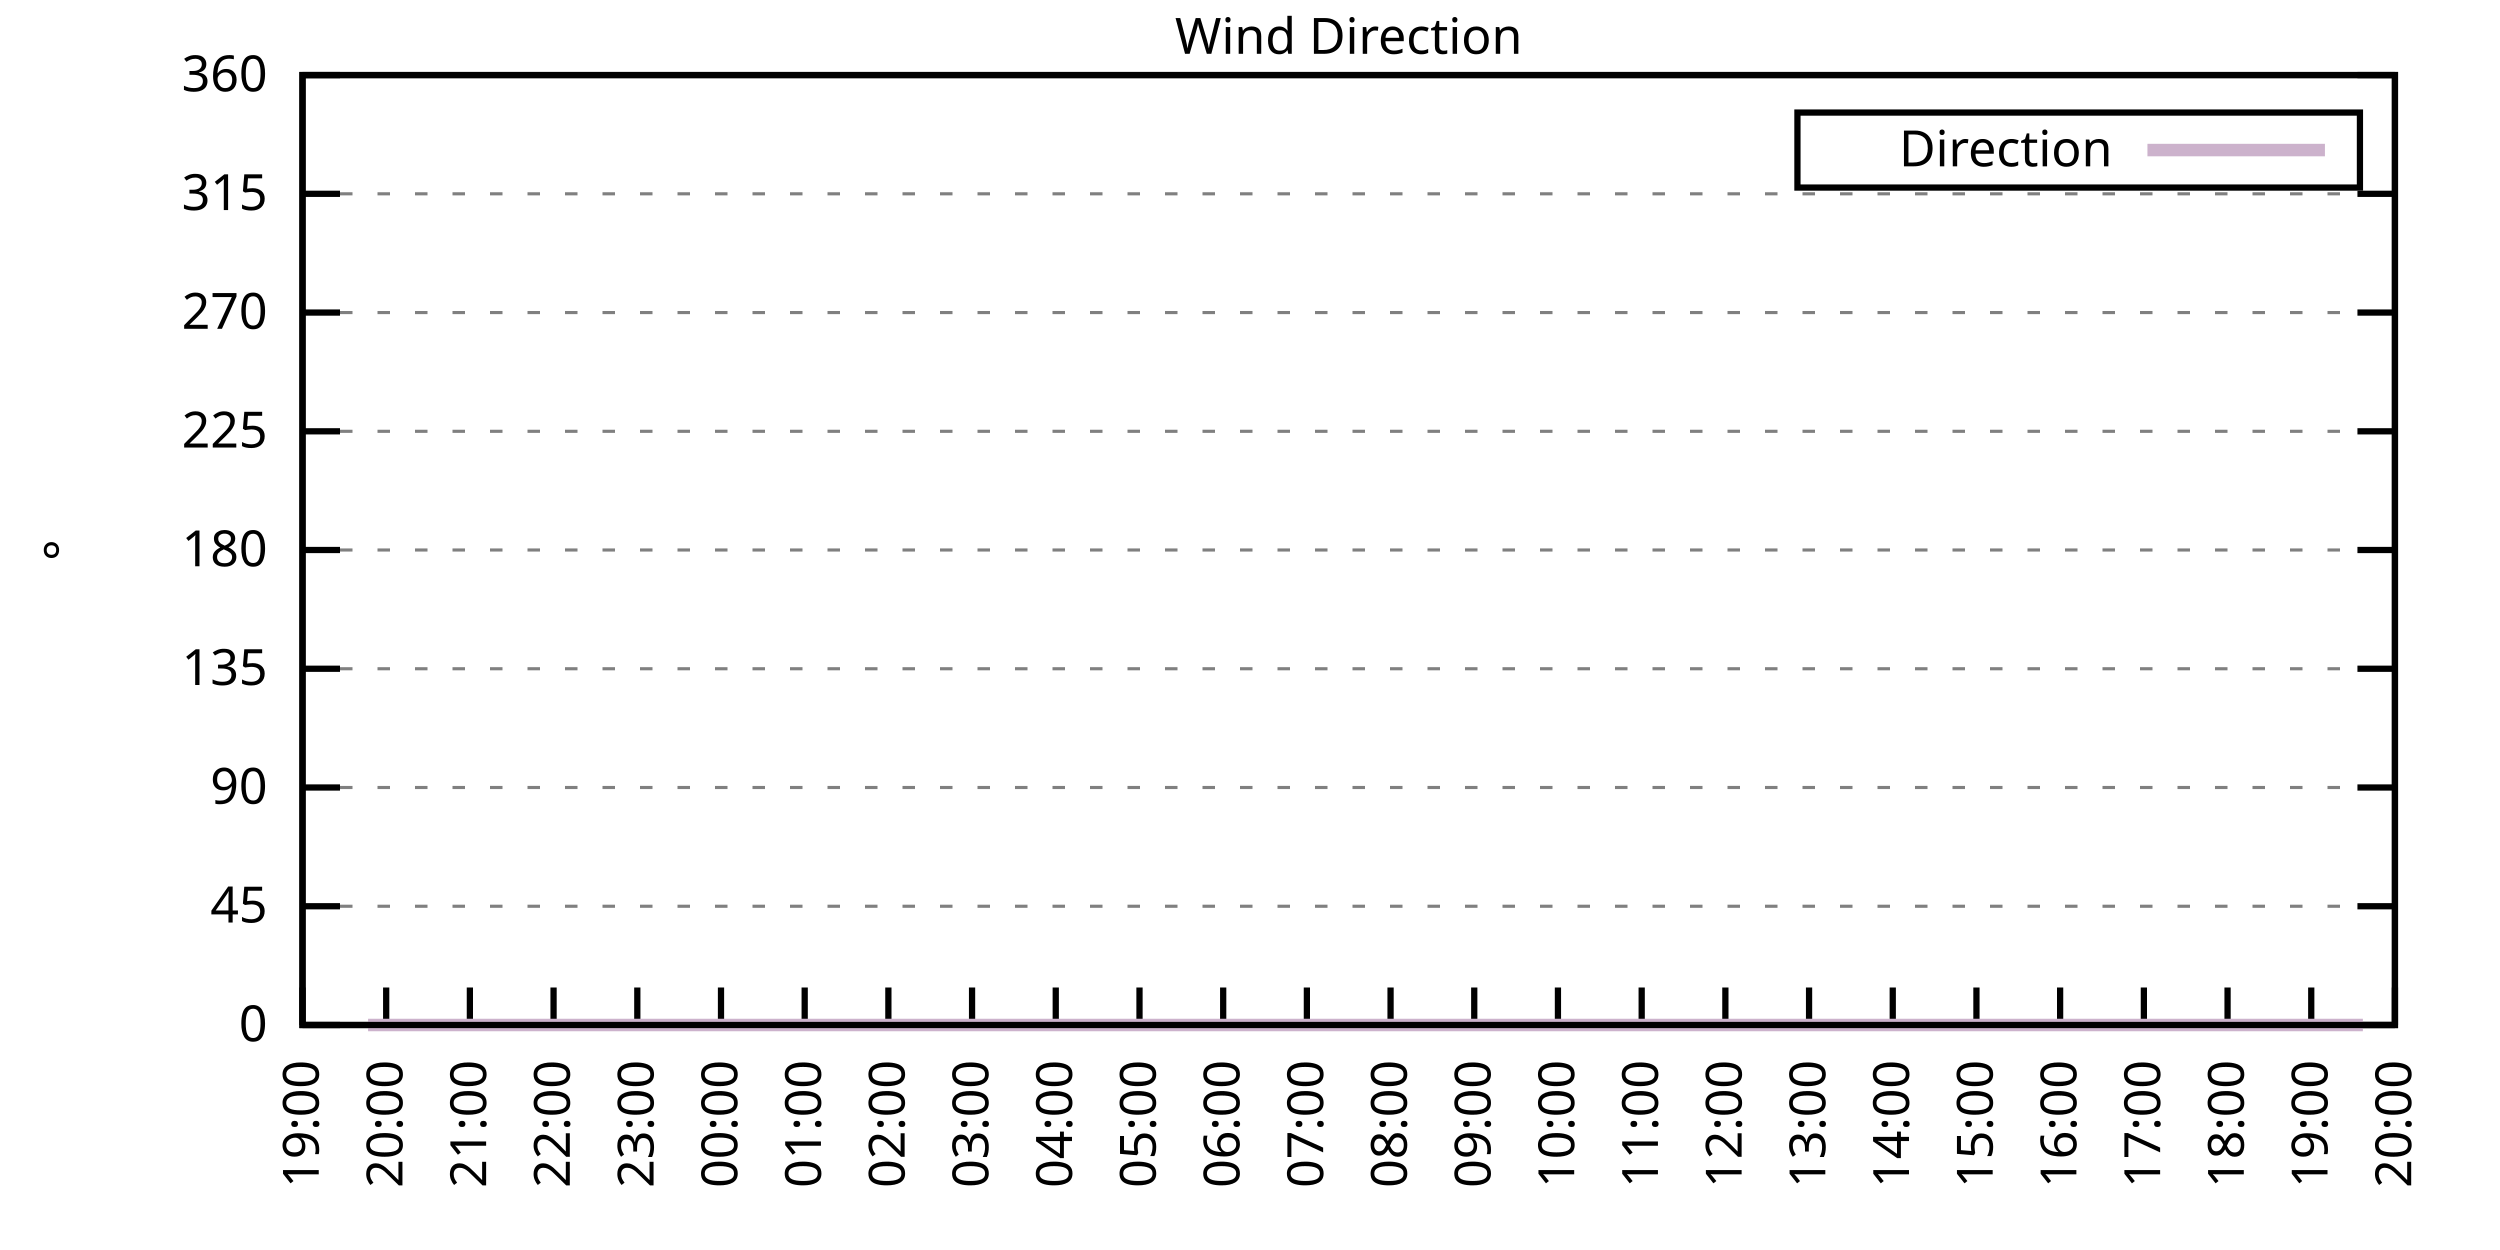
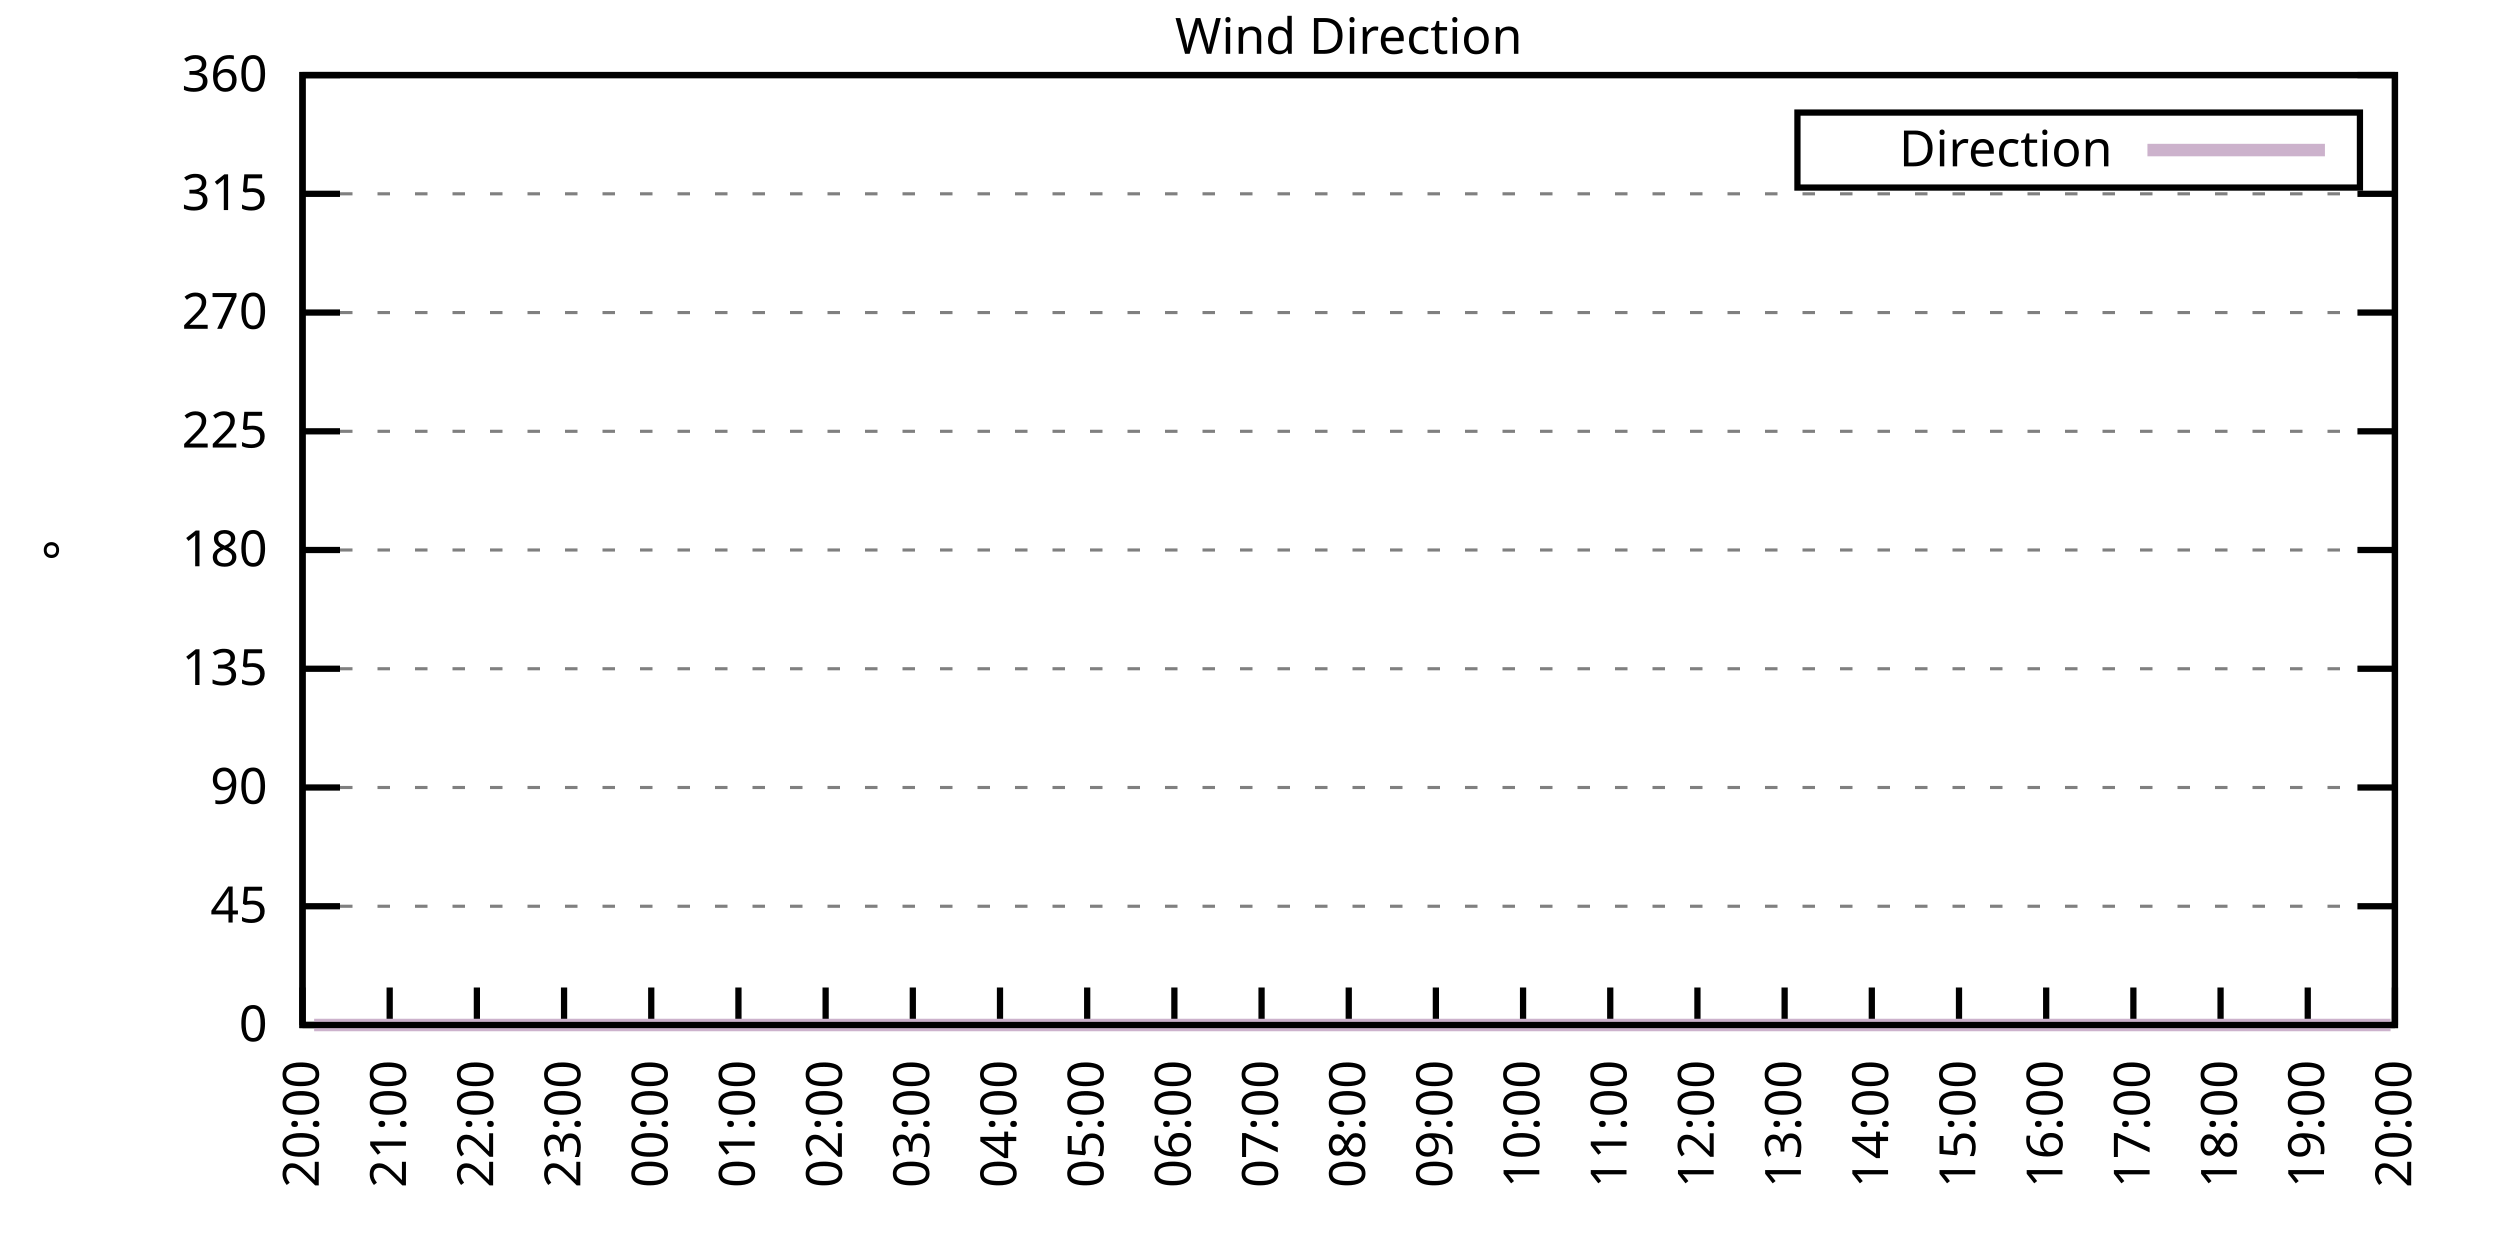
<svg xmlns="http://www.w3.org/2000/svg" xmlns:xlink="http://www.w3.org/1999/xlink" width="400" height="200" viewBox="0 0 400 200">
  <g id="gnuplot_canvas">
    <rect x="0" y="0" width="400" height="200" fill="none" />
    <defs>
      <circle id="gpDot" r="0.5" stroke-width="0.5" stroke="currentColor" />
      <path id="gpPt0" stroke-width="0.333" stroke="currentColor" d="M-1,0 h2 M0,-1 v2" />
      <path id="gpPt1" stroke-width="0.333" stroke="currentColor" d="M-1,-1 L1,1 M1,-1 L-1,1" />
      <path id="gpPt2" stroke-width="0.333" stroke="currentColor" d="M-1,0 L1,0 M0,-1 L0,1 M-1,-1 L1,1 M-1,1 L1,-1" />
      <rect id="gpPt3" stroke-width="0.333" stroke="currentColor" x="-1" y="-1" width="2" height="2" />
      <rect id="gpPt4" stroke-width="0.333" stroke="currentColor" fill="currentColor" x="-1" y="-1" width="2" height="2" />
      <circle id="gpPt5" stroke-width="0.333" stroke="currentColor" cx="0" cy="0" r="1" />
      <use xlink:href="#gpPt5" id="gpPt6" fill="currentColor" stroke="none" />
      <path id="gpPt7" stroke-width="0.333" stroke="currentColor" d="M0,-1.33 L-1.33,0.67 L1.33,0.67 z" />
      <use xlink:href="#gpPt7" id="gpPt8" fill="currentColor" stroke="none" />
      <use xlink:href="#gpPt7" id="gpPt9" stroke="currentColor" transform="rotate(180)" />
      <use xlink:href="#gpPt9" id="gpPt10" fill="currentColor" stroke="none" />
      <use xlink:href="#gpPt3" id="gpPt11" stroke="currentColor" transform="rotate(45)" />
      <use xlink:href="#gpPt11" id="gpPt12" fill="currentColor" stroke="none" />
      <path id="gpPt13" stroke-width="0.333" stroke="currentColor" d="M0,1.330 L1.265,0.411 L0.782,-1.067 L-0.782,-1.076 L-1.265,0.411 z" />
      <use xlink:href="#gpPt13" id="gpPt14" fill="currentColor" stroke="none" />
      <filter id="textbox" filterUnits="objectBoundingBox" x="0" y="0" height="1" width="1">
        <feFlood flood-color="white" flood-opacity="1" result="bgnd" />
        <feComposite in="SourceGraphic" in2="bgnd" operator="atop" />
      </filter>
      <filter id="greybox" filterUnits="objectBoundingBox" x="0" y="0" height="1" width="1">
        <feFlood flood-color="lightgrey" flood-opacity="1" result="grey" />
        <feComposite in="SourceGraphic" in2="grey" operator="atop" />
      </filter>
    </defs>
    <g fill="none" color="white" stroke="currentColor" stroke-width="1.00" stroke-linecap="butt" stroke-linejoin="miter">
</g>
    <g fill="none" color="black" stroke="currentColor" stroke-width="1.00" stroke-linecap="butt" stroke-linejoin="miter">
      <g stroke="none" shape-rendering="crispEdges">
        <polygon fill="rgb(255, 255, 255)" points="48.40,164.00 383.18,164.00 383.18,12.02 48.40,12.02 " />
      </g>
    </g>
    <g fill="none" color="black" stroke="currentColor" stroke-width="1.00" stroke-linecap="butt" stroke-linejoin="miter">
</g>
    <g fill="none" color="black" stroke="black" stroke-width="0.50" stroke-linecap="butt" stroke-linejoin="miter">
</g>
    <g fill="none" color="gray" stroke="currentColor" stroke-width="0.50" stroke-linecap="butt" stroke-linejoin="miter">
      <path stroke="gray" stroke-dasharray="2,4" class="gridline" d="M48.40,164.00 L383.19,164.00  " />
    </g>
    <g fill="none" color="gray" stroke="gray" stroke-width="1.00" stroke-linecap="butt" stroke-linejoin="miter">
</g>
    <g fill="none" color="black" stroke="currentColor" stroke-width="1.00" stroke-linecap="butt" stroke-linejoin="miter">
      <path stroke="black" d="M48.40,164.00 L54.40,164.00 M383.19,164.00 L377.19,164.00  " />
      <g transform="translate(42.80,166.60)" stroke="none" fill="black" font-family="Sans" font-size="8.00" text-anchor="end">
        <text>
          <tspan font-family="Sans"> 0</tspan>
        </text>
      </g>
    </g>
    <g fill="none" color="black" stroke="currentColor" stroke-width="1.00" stroke-linecap="butt" stroke-linejoin="miter">
</g>
    <g fill="none" color="black" stroke="black" stroke-width="0.50" stroke-linecap="butt" stroke-linejoin="miter">
</g>
    <g fill="none" color="gray" stroke="currentColor" stroke-width="0.50" stroke-linecap="butt" stroke-linejoin="miter">
      <path stroke="gray" stroke-dasharray="2,4" class="gridline" d="M48.40,145.00 L383.19,145.00  " />
    </g>
    <g fill="none" color="gray" stroke="gray" stroke-width="1.00" stroke-linecap="butt" stroke-linejoin="miter">
</g>
    <g fill="none" color="black" stroke="currentColor" stroke-width="1.00" stroke-linecap="butt" stroke-linejoin="miter">
      <path stroke="black" d="M48.40,145.00 L54.40,145.00 M383.19,145.00 L377.19,145.00  " />
      <g transform="translate(42.80,147.60)" stroke="none" fill="black" font-family="Sans" font-size="8.00" text-anchor="end">
        <text>
          <tspan font-family="Sans"> 45</tspan>
        </text>
      </g>
    </g>
    <g fill="none" color="black" stroke="currentColor" stroke-width="1.00" stroke-linecap="butt" stroke-linejoin="miter">
</g>
    <g fill="none" color="black" stroke="black" stroke-width="0.50" stroke-linecap="butt" stroke-linejoin="miter">
</g>
    <g fill="none" color="gray" stroke="currentColor" stroke-width="0.50" stroke-linecap="butt" stroke-linejoin="miter">
      <path stroke="gray" stroke-dasharray="2,4" class="gridline" d="M48.40,126.00 L383.19,126.00  " />
    </g>
    <g fill="none" color="gray" stroke="gray" stroke-width="1.00" stroke-linecap="butt" stroke-linejoin="miter">
</g>
    <g fill="none" color="black" stroke="currentColor" stroke-width="1.00" stroke-linecap="butt" stroke-linejoin="miter">
      <path stroke="black" d="M48.40,126.00 L54.40,126.00 M383.19,126.00 L377.19,126.00  " />
      <g transform="translate(42.80,128.60)" stroke="none" fill="black" font-family="Sans" font-size="8.00" text-anchor="end">
        <text>
          <tspan font-family="Sans"> 90</tspan>
        </text>
      </g>
    </g>
    <g fill="none" color="black" stroke="currentColor" stroke-width="1.00" stroke-linecap="butt" stroke-linejoin="miter">
</g>
    <g fill="none" color="black" stroke="black" stroke-width="0.50" stroke-linecap="butt" stroke-linejoin="miter">
</g>
    <g fill="none" color="gray" stroke="currentColor" stroke-width="0.50" stroke-linecap="butt" stroke-linejoin="miter">
      <path stroke="gray" stroke-dasharray="2,4" class="gridline" d="M48.40,107.00 L383.19,107.00  " />
    </g>
    <g fill="none" color="gray" stroke="gray" stroke-width="1.00" stroke-linecap="butt" stroke-linejoin="miter">
</g>
    <g fill="none" color="black" stroke="currentColor" stroke-width="1.00" stroke-linecap="butt" stroke-linejoin="miter">
      <path stroke="black" d="M48.40,107.00 L54.40,107.00 M383.19,107.00 L377.19,107.00  " />
      <g transform="translate(42.80,109.60)" stroke="none" fill="black" font-family="Sans" font-size="8.00" text-anchor="end">
        <text>
          <tspan font-family="Sans"> 135</tspan>
        </text>
      </g>
    </g>
    <g fill="none" color="black" stroke="currentColor" stroke-width="1.00" stroke-linecap="butt" stroke-linejoin="miter">
</g>
    <g fill="none" color="black" stroke="black" stroke-width="0.50" stroke-linecap="butt" stroke-linejoin="miter">
</g>
    <g fill="none" color="gray" stroke="currentColor" stroke-width="0.50" stroke-linecap="butt" stroke-linejoin="miter">
      <path stroke="gray" stroke-dasharray="2,4" class="gridline" d="M48.40,88.00 L383.19,88.00  " />
    </g>
    <g fill="none" color="gray" stroke="gray" stroke-width="1.00" stroke-linecap="butt" stroke-linejoin="miter">
</g>
    <g fill="none" color="black" stroke="currentColor" stroke-width="1.00" stroke-linecap="butt" stroke-linejoin="miter">
      <path stroke="black" d="M48.40,88.00 L54.40,88.00 M383.19,88.00 L377.19,88.00  " />
      <g transform="translate(42.80,90.60)" stroke="none" fill="black" font-family="Sans" font-size="8.00" text-anchor="end">
        <text>
          <tspan font-family="Sans"> 180</tspan>
        </text>
      </g>
    </g>
    <g fill="none" color="black" stroke="currentColor" stroke-width="1.00" stroke-linecap="butt" stroke-linejoin="miter">
</g>
    <g fill="none" color="black" stroke="black" stroke-width="0.50" stroke-linecap="butt" stroke-linejoin="miter">
</g>
    <g fill="none" color="gray" stroke="currentColor" stroke-width="0.50" stroke-linecap="butt" stroke-linejoin="miter">
      <path stroke="gray" stroke-dasharray="2,4" class="gridline" d="M48.40,69.01 L383.19,69.01  " />
    </g>
    <g fill="none" color="gray" stroke="gray" stroke-width="1.00" stroke-linecap="butt" stroke-linejoin="miter">
</g>
    <g fill="none" color="black" stroke="currentColor" stroke-width="1.00" stroke-linecap="butt" stroke-linejoin="miter">
      <path stroke="black" d="M48.40,69.01 L54.40,69.01 M383.19,69.01 L377.19,69.01  " />
      <g transform="translate(42.80,71.61)" stroke="none" fill="black" font-family="Sans" font-size="8.00" text-anchor="end">
        <text>
          <tspan font-family="Sans"> 225</tspan>
        </text>
      </g>
    </g>
    <g fill="none" color="black" stroke="currentColor" stroke-width="1.00" stroke-linecap="butt" stroke-linejoin="miter">
</g>
    <g fill="none" color="black" stroke="black" stroke-width="0.50" stroke-linecap="butt" stroke-linejoin="miter">
</g>
    <g fill="none" color="gray" stroke="currentColor" stroke-width="0.50" stroke-linecap="butt" stroke-linejoin="miter">
      <path stroke="gray" stroke-dasharray="2,4" class="gridline" d="M48.40,50.01 L383.19,50.01  " />
    </g>
    <g fill="none" color="gray" stroke="gray" stroke-width="1.00" stroke-linecap="butt" stroke-linejoin="miter">
</g>
    <g fill="none" color="black" stroke="currentColor" stroke-width="1.00" stroke-linecap="butt" stroke-linejoin="miter">
      <path stroke="black" d="M48.40,50.01 L54.40,50.01 M383.19,50.01 L377.19,50.01  " />
      <g transform="translate(42.80,52.61)" stroke="none" fill="black" font-family="Sans" font-size="8.00" text-anchor="end">
        <text>
          <tspan font-family="Sans"> 270</tspan>
        </text>
      </g>
    </g>
    <g fill="none" color="black" stroke="currentColor" stroke-width="1.00" stroke-linecap="butt" stroke-linejoin="miter">
</g>
    <g fill="none" color="black" stroke="black" stroke-width="0.50" stroke-linecap="butt" stroke-linejoin="miter">
</g>
    <g fill="none" color="gray" stroke="currentColor" stroke-width="0.50" stroke-linecap="butt" stroke-linejoin="miter">
      <path stroke="gray" stroke-dasharray="2,4" class="gridline" d="M48.40,31.01 L383.19,31.01  " />
    </g>
    <g fill="none" color="gray" stroke="gray" stroke-width="1.00" stroke-linecap="butt" stroke-linejoin="miter">
</g>
    <g fill="none" color="black" stroke="currentColor" stroke-width="1.00" stroke-linecap="butt" stroke-linejoin="miter">
      <path stroke="black" d="M48.40,31.01 L54.40,31.01 M383.19,31.01 L377.19,31.01  " />
      <g transform="translate(42.80,33.61)" stroke="none" fill="black" font-family="Sans" font-size="8.00" text-anchor="end">
        <text>
          <tspan font-family="Sans"> 315</tspan>
        </text>
      </g>
    </g>
    <g fill="none" color="black" stroke="currentColor" stroke-width="1.00" stroke-linecap="butt" stroke-linejoin="miter">
</g>
    <g fill="none" color="black" stroke="black" stroke-width="0.50" stroke-linecap="butt" stroke-linejoin="miter">
</g>
    <g fill="none" color="gray" stroke="currentColor" stroke-width="0.50" stroke-linecap="butt" stroke-linejoin="miter">
      <path stroke="gray" stroke-dasharray="2,4" class="gridline" d="M48.40,12.01 L383.19,12.01  " />
    </g>
    <g fill="none" color="gray" stroke="gray" stroke-width="1.00" stroke-linecap="butt" stroke-linejoin="miter">
</g>
    <g fill="none" color="black" stroke="currentColor" stroke-width="1.00" stroke-linecap="butt" stroke-linejoin="miter">
      <path stroke="black" d="M48.40,12.01 L54.40,12.01 M383.19,12.01 L377.19,12.01  " />
      <g transform="translate(42.80,14.61)" stroke="none" fill="black" font-family="Sans" font-size="8.00" text-anchor="end">
        <text>
          <tspan font-family="Sans"> 360</tspan>
        </text>
      </g>
    </g>
    <g fill="none" color="black" stroke="currentColor" stroke-width="1.00" stroke-linecap="butt" stroke-linejoin="miter">
      <path stroke="black" d="M48.40,164.00 L48.40,158.00  " />
      <g transform="translate(51.00,169.60) rotate(270.00)" stroke="none" fill="black" font-family="Sans" font-size="8.00" text-anchor="end">
        <text>
-           <tspan font-family="Sans">19:00</tspan>
-         </text>
-       </g>
-     </g>
-     <g fill="none" color="black" stroke="currentColor" stroke-width="1.00" stroke-linecap="butt" stroke-linejoin="miter">
-       <path stroke="black" d="M61.79,164.00 L61.79,158.00  " />
-       <g transform="translate(64.39,169.60) rotate(270.00)" stroke="none" fill="black" font-family="Sans" font-size="8.00" text-anchor="end">
-         <text>
          <tspan font-family="Sans">20:00</tspan>
        </text>
      </g>
    </g>
    <g fill="none" color="black" stroke="currentColor" stroke-width="1.00" stroke-linecap="butt" stroke-linejoin="miter">
-       <path stroke="black" d="M75.18,164.00 L75.18,158.00  " />
-       <g transform="translate(77.78,169.60) rotate(270.00)" stroke="none" fill="black" font-family="Sans" font-size="8.00" text-anchor="end">
+       <path stroke="black" d="M62.35,164.00 L62.35,158.00  " />
+       <g transform="translate(64.95,169.60) rotate(270.00)" stroke="none" fill="black" font-family="Sans" font-size="8.00" text-anchor="end">
        <text>
          <tspan font-family="Sans">21:00</tspan>
        </text>
      </g>
    </g>
    <g fill="none" color="black" stroke="currentColor" stroke-width="1.00" stroke-linecap="butt" stroke-linejoin="miter">
-       <path stroke="black" d="M88.57,164.00 L88.57,158.00  " />
-       <g transform="translate(91.17,169.60) rotate(270.00)" stroke="none" fill="black" font-family="Sans" font-size="8.00" text-anchor="end">
+       <path stroke="black" d="M76.30,164.00 L76.30,158.00  " />
+       <g transform="translate(78.90,169.60) rotate(270.00)" stroke="none" fill="black" font-family="Sans" font-size="8.00" text-anchor="end">
        <text>
          <tspan font-family="Sans">22:00</tspan>
        </text>
      </g>
    </g>
    <g fill="none" color="black" stroke="currentColor" stroke-width="1.00" stroke-linecap="butt" stroke-linejoin="miter">
-       <path stroke="black" d="M101.97,164.00 L101.97,158.00  " />
-       <g transform="translate(104.57,169.60) rotate(270.00)" stroke="none" fill="black" font-family="Sans" font-size="8.00" text-anchor="end">
+       <path stroke="black" d="M90.25,164.00 L90.25,158.00  " />
+       <g transform="translate(92.85,169.60) rotate(270.00)" stroke="none" fill="black" font-family="Sans" font-size="8.00" text-anchor="end">
        <text>
          <tspan font-family="Sans">23:00</tspan>
        </text>
      </g>
    </g>
    <g fill="none" color="black" stroke="currentColor" stroke-width="1.00" stroke-linecap="butt" stroke-linejoin="miter">
-       <path stroke="black" d="M115.36,164.00 L115.36,158.00  " />
-       <g transform="translate(117.96,169.60) rotate(270.00)" stroke="none" fill="black" font-family="Sans" font-size="8.00" text-anchor="end">
+       <path stroke="black" d="M104.20,164.00 L104.20,158.00  " />
+       <g transform="translate(106.80,169.60) rotate(270.00)" stroke="none" fill="black" font-family="Sans" font-size="8.00" text-anchor="end">
        <text>
          <tspan font-family="Sans">00:00</tspan>
        </text>
      </g>
    </g>
    <g fill="none" color="black" stroke="currentColor" stroke-width="1.00" stroke-linecap="butt" stroke-linejoin="miter">
-       <path stroke="black" d="M128.75,164.00 L128.75,158.00  " />
-       <g transform="translate(131.35,169.60) rotate(270.00)" stroke="none" fill="black" font-family="Sans" font-size="8.00" text-anchor="end">
+       <path stroke="black" d="M118.15,164.00 L118.15,158.00  " />
+       <g transform="translate(120.75,169.60) rotate(270.00)" stroke="none" fill="black" font-family="Sans" font-size="8.00" text-anchor="end">
        <text>
          <tspan font-family="Sans">01:00</tspan>
        </text>
      </g>
    </g>
    <g fill="none" color="black" stroke="currentColor" stroke-width="1.00" stroke-linecap="butt" stroke-linejoin="miter">
-       <path stroke="black" d="M142.14,164.00 L142.14,158.00  " />
-       <g transform="translate(144.74,169.60) rotate(270.00)" stroke="none" fill="black" font-family="Sans" font-size="8.00" text-anchor="end">
+       <path stroke="black" d="M132.10,164.00 L132.10,158.00  " />
+       <g transform="translate(134.70,169.60) rotate(270.00)" stroke="none" fill="black" font-family="Sans" font-size="8.00" text-anchor="end">
        <text>
          <tspan font-family="Sans">02:00</tspan>
        </text>
      </g>
    </g>
    <g fill="none" color="black" stroke="currentColor" stroke-width="1.00" stroke-linecap="butt" stroke-linejoin="miter">
-       <path stroke="black" d="M155.53,164.00 L155.53,158.00  " />
-       <g transform="translate(158.13,169.60) rotate(270.00)" stroke="none" fill="black" font-family="Sans" font-size="8.00" text-anchor="end">
+       <path stroke="black" d="M146.05,164.00 L146.05,158.00  " />
+       <g transform="translate(148.65,169.60) rotate(270.00)" stroke="none" fill="black" font-family="Sans" font-size="8.00" text-anchor="end">
        <text>
          <tspan font-family="Sans">03:00</tspan>
        </text>
      </g>
    </g>
    <g fill="none" color="black" stroke="currentColor" stroke-width="1.00" stroke-linecap="butt" stroke-linejoin="miter">
-       <path stroke="black" d="M168.92,164.00 L168.92,158.00  " />
-       <g transform="translate(171.52,169.60) rotate(270.00)" stroke="none" fill="black" font-family="Sans" font-size="8.00" text-anchor="end">
+       <path stroke="black" d="M160.00,164.00 L160.00,158.00  " />
+       <g transform="translate(162.60,169.60) rotate(270.00)" stroke="none" fill="black" font-family="Sans" font-size="8.00" text-anchor="end">
        <text>
          <tspan font-family="Sans">04:00</tspan>
        </text>
      </g>
    </g>
    <g fill="none" color="black" stroke="currentColor" stroke-width="1.00" stroke-linecap="butt" stroke-linejoin="miter">
-       <path stroke="black" d="M182.32,164.00 L182.32,158.00  " />
-       <g transform="translate(184.92,169.60) rotate(270.00)" stroke="none" fill="black" font-family="Sans" font-size="8.00" text-anchor="end">
+       <path stroke="black" d="M173.95,164.00 L173.95,158.00  " />
+       <g transform="translate(176.55,169.60) rotate(270.00)" stroke="none" fill="black" font-family="Sans" font-size="8.00" text-anchor="end">
        <text>
          <tspan font-family="Sans">05:00</tspan>
        </text>
      </g>
    </g>
    <g fill="none" color="black" stroke="currentColor" stroke-width="1.00" stroke-linecap="butt" stroke-linejoin="miter">
-       <path stroke="black" d="M195.71,164.00 L195.71,158.00  " />
-       <g transform="translate(198.31,169.60) rotate(270.00)" stroke="none" fill="black" font-family="Sans" font-size="8.00" text-anchor="end">
+       <path stroke="black" d="M187.90,164.00 L187.90,158.00  " />
+       <g transform="translate(190.50,169.60) rotate(270.00)" stroke="none" fill="black" font-family="Sans" font-size="8.00" text-anchor="end">
        <text>
          <tspan font-family="Sans">06:00</tspan>
        </text>
      </g>
    </g>
    <g fill="none" color="black" stroke="currentColor" stroke-width="1.00" stroke-linecap="butt" stroke-linejoin="miter">
-       <path stroke="black" d="M209.10,164.00 L209.10,158.00  " />
-       <g transform="translate(211.70,169.60) rotate(270.00)" stroke="none" fill="black" font-family="Sans" font-size="8.00" text-anchor="end">
+       <path stroke="black" d="M201.85,164.00 L201.85,158.00  " />
+       <g transform="translate(204.45,169.60) rotate(270.00)" stroke="none" fill="black" font-family="Sans" font-size="8.00" text-anchor="end">
        <text>
          <tspan font-family="Sans">07:00</tspan>
        </text>
      </g>
    </g>
    <g fill="none" color="black" stroke="currentColor" stroke-width="1.00" stroke-linecap="butt" stroke-linejoin="miter">
-       <path stroke="black" d="M222.49,164.00 L222.49,158.00  " />
-       <g transform="translate(225.09,169.60) rotate(270.00)" stroke="none" fill="black" font-family="Sans" font-size="8.00" text-anchor="end">
+       <path stroke="black" d="M215.80,164.00 L215.80,158.00  " />
+       <g transform="translate(218.40,169.60) rotate(270.00)" stroke="none" fill="black" font-family="Sans" font-size="8.00" text-anchor="end">
        <text>
          <tspan font-family="Sans">08:00</tspan>
        </text>
      </g>
    </g>
    <g fill="none" color="black" stroke="currentColor" stroke-width="1.00" stroke-linecap="butt" stroke-linejoin="miter">
-       <path stroke="black" d="M235.88,164.00 L235.88,158.00  " />
-       <g transform="translate(238.48,169.60) rotate(270.00)" stroke="none" fill="black" font-family="Sans" font-size="8.00" text-anchor="end">
+       <path stroke="black" d="M229.74,164.00 L229.74,158.00  " />
+       <g transform="translate(232.34,169.60) rotate(270.00)" stroke="none" fill="black" font-family="Sans" font-size="8.00" text-anchor="end">
        <text>
          <tspan font-family="Sans">09:00</tspan>
        </text>
      </g>
    </g>
    <g fill="none" color="black" stroke="currentColor" stroke-width="1.00" stroke-linecap="butt" stroke-linejoin="miter">
-       <path stroke="black" d="M249.27,164.00 L249.27,158.00  " />
-       <g transform="translate(251.87,169.60) rotate(270.00)" stroke="none" fill="black" font-family="Sans" font-size="8.00" text-anchor="end">
+       <path stroke="black" d="M243.69,164.00 L243.69,158.00  " />
+       <g transform="translate(246.29,169.60) rotate(270.00)" stroke="none" fill="black" font-family="Sans" font-size="8.00" text-anchor="end">
        <text>
          <tspan font-family="Sans">10:00</tspan>
        </text>
      </g>
    </g>
    <g fill="none" color="black" stroke="currentColor" stroke-width="1.00" stroke-linecap="butt" stroke-linejoin="miter">
-       <path stroke="black" d="M262.67,164.00 L262.67,158.00  " />
-       <g transform="translate(265.27,169.60) rotate(270.00)" stroke="none" fill="black" font-family="Sans" font-size="8.00" text-anchor="end">
+       <path stroke="black" d="M257.64,164.00 L257.64,158.00  " />
+       <g transform="translate(260.24,169.60) rotate(270.00)" stroke="none" fill="black" font-family="Sans" font-size="8.00" text-anchor="end">
        <text>
          <tspan font-family="Sans">11:00</tspan>
        </text>
      </g>
    </g>
    <g fill="none" color="black" stroke="currentColor" stroke-width="1.00" stroke-linecap="butt" stroke-linejoin="miter">
-       <path stroke="black" d="M276.06,164.00 L276.06,158.00  " />
-       <g transform="translate(278.66,169.60) rotate(270.00)" stroke="none" fill="black" font-family="Sans" font-size="8.00" text-anchor="end">
+       <path stroke="black" d="M271.59,164.00 L271.59,158.00  " />
+       <g transform="translate(274.19,169.60) rotate(270.00)" stroke="none" fill="black" font-family="Sans" font-size="8.00" text-anchor="end">
        <text>
          <tspan font-family="Sans">12:00</tspan>
        </text>
      </g>
    </g>
    <g fill="none" color="black" stroke="currentColor" stroke-width="1.00" stroke-linecap="butt" stroke-linejoin="miter">
-       <path stroke="black" d="M289.45,164.00 L289.45,158.00  " />
-       <g transform="translate(292.05,169.60) rotate(270.00)" stroke="none" fill="black" font-family="Sans" font-size="8.00" text-anchor="end">
+       <path stroke="black" d="M285.54,164.00 L285.54,158.00  " />
+       <g transform="translate(288.14,169.60) rotate(270.00)" stroke="none" fill="black" font-family="Sans" font-size="8.00" text-anchor="end">
        <text>
          <tspan font-family="Sans">13:00</tspan>
        </text>
      </g>
    </g>
    <g fill="none" color="black" stroke="currentColor" stroke-width="1.00" stroke-linecap="butt" stroke-linejoin="miter">
-       <path stroke="black" d="M302.84,164.00 L302.84,158.00  " />
-       <g transform="translate(305.44,169.60) rotate(270.00)" stroke="none" fill="black" font-family="Sans" font-size="8.00" text-anchor="end">
+       <path stroke="black" d="M299.49,164.00 L299.49,158.00  " />
+       <g transform="translate(302.09,169.60) rotate(270.00)" stroke="none" fill="black" font-family="Sans" font-size="8.00" text-anchor="end">
        <text>
          <tspan font-family="Sans">14:00</tspan>
        </text>
      </g>
    </g>
    <g fill="none" color="black" stroke="currentColor" stroke-width="1.00" stroke-linecap="butt" stroke-linejoin="miter">
-       <path stroke="black" d="M316.23,164.00 L316.23,158.00  " />
-       <g transform="translate(318.83,169.60) rotate(270.00)" stroke="none" fill="black" font-family="Sans" font-size="8.00" text-anchor="end">
+       <path stroke="black" d="M313.44,164.00 L313.44,158.00  " />
+       <g transform="translate(316.04,169.60) rotate(270.00)" stroke="none" fill="black" font-family="Sans" font-size="8.00" text-anchor="end">
        <text>
          <tspan font-family="Sans">15:00</tspan>
        </text>
      </g>
    </g>
    <g fill="none" color="black" stroke="currentColor" stroke-width="1.00" stroke-linecap="butt" stroke-linejoin="miter">
-       <path stroke="black" d="M329.62,164.00 L329.62,158.00  " />
-       <g transform="translate(332.22,169.60) rotate(270.00)" stroke="none" fill="black" font-family="Sans" font-size="8.00" text-anchor="end">
+       <path stroke="black" d="M327.39,164.00 L327.39,158.00  " />
+       <g transform="translate(329.99,169.60) rotate(270.00)" stroke="none" fill="black" font-family="Sans" font-size="8.00" text-anchor="end">
        <text>
          <tspan font-family="Sans">16:00</tspan>
        </text>
      </g>
    </g>
    <g fill="none" color="black" stroke="currentColor" stroke-width="1.00" stroke-linecap="butt" stroke-linejoin="miter">
-       <path stroke="black" d="M343.02,164.00 L343.02,158.00  " />
-       <g transform="translate(345.62,169.60) rotate(270.00)" stroke="none" fill="black" font-family="Sans" font-size="8.00" text-anchor="end">
+       <path stroke="black" d="M341.34,164.00 L341.34,158.00  " />
+       <g transform="translate(343.94,169.60) rotate(270.00)" stroke="none" fill="black" font-family="Sans" font-size="8.00" text-anchor="end">
        <text>
          <tspan font-family="Sans">17:00</tspan>
        </text>
      </g>
    </g>
    <g fill="none" color="black" stroke="currentColor" stroke-width="1.00" stroke-linecap="butt" stroke-linejoin="miter">
-       <path stroke="black" d="M356.41,164.00 L356.41,158.00  " />
-       <g transform="translate(359.01,169.60) rotate(270.00)" stroke="none" fill="black" font-family="Sans" font-size="8.00" text-anchor="end">
+       <path stroke="black" d="M355.29,164.00 L355.29,158.00  " />
+       <g transform="translate(357.89,169.60) rotate(270.00)" stroke="none" fill="black" font-family="Sans" font-size="8.00" text-anchor="end">
        <text>
          <tspan font-family="Sans">18:00</tspan>
        </text>
      </g>
    </g>
    <g fill="none" color="black" stroke="currentColor" stroke-width="1.00" stroke-linecap="butt" stroke-linejoin="miter">
-       <path stroke="black" d="M369.80,164.00 L369.80,158.00  " />
-       <g transform="translate(372.40,169.60) rotate(270.00)" stroke="none" fill="black" font-family="Sans" font-size="8.00" text-anchor="end">
+       <path stroke="black" d="M369.24,164.00 L369.24,158.00  " />
+       <g transform="translate(371.84,169.60) rotate(270.00)" stroke="none" fill="black" font-family="Sans" font-size="8.00" text-anchor="end">
        <text>
          <tspan font-family="Sans">19:00</tspan>
        </text>
      </g>
    </g>
    <g fill="none" color="black" stroke="currentColor" stroke-width="1.00" stroke-linecap="butt" stroke-linejoin="miter">
      <path stroke="black" d="M383.19,164.00 L383.19,158.00  " />
      <g transform="translate(385.79,169.60) rotate(270.00)" stroke="none" fill="black" font-family="Sans" font-size="8.00" text-anchor="end">
        <text>
          <tspan font-family="Sans">20:00</tspan>
        </text>
      </g>
    </g>
    <g fill="none" color="black" stroke="currentColor" stroke-width="1.00" stroke-linecap="butt" stroke-linejoin="miter">
</g>
    <g fill="none" color="black" stroke="currentColor" stroke-width="1.00" stroke-linecap="butt" stroke-linejoin="miter">
      <path stroke="black" d="M48.40,12.01 L48.40,164.00 L383.19,164.00 L383.19,12.01 L48.40,12.01 Z  " />
    </g>
    <g fill="none" color="black" stroke="currentColor" stroke-width="1.00" stroke-linecap="butt" stroke-linejoin="miter">
</g>
    <g fill="none" color="black" stroke="currentColor" stroke-width="1.00" stroke-linecap="butt" stroke-linejoin="miter">
      <path stroke="black" d="M287.59,30.01 L287.59,18.01 L377.59,18.01 L377.59,30.01 L287.59,30.01 Z  " />
    </g>
    <g id="Wind_direction_plot_1">
      <g fill="none" color="white" stroke="black" stroke-width="2.00" stroke-linecap="butt" stroke-linejoin="miter">
</g>
      <g fill="none" color="black" stroke="currentColor" stroke-width="2.00" stroke-linecap="butt" stroke-linejoin="miter">
        <g transform="translate(337.99,26.61)" stroke="none" fill="black" font-family="Sans" font-size="8.00" text-anchor="end">
          <text>
            <tspan font-family="Sans">Direction</tspan>
          </text>
        </g>
      </g>
      <g fill="none" color="black" stroke="currentColor" stroke-width="2.00" stroke-linecap="butt" stroke-linejoin="miter">
-         <path stroke="rgb(204, 178, 204)" d="M343.59,24.01 L371.99,24.01 M58.89,164.00 L61.57,164.00 L63.58,164.00 L65.59,164.00 L68.26,164.00 L70.05,164.00   L72.73,164.00 L74.74,164.00 L76.75,164.00 L79.42,164.00 L81.21,164.00 L83.89,164.00 L85.90,164.00 L87.91,164.00   L90.58,164.00 L92.82,164.00 L94.60,164.00 L97.28,164.00 L99.29,164.00 L101.30,164.00 L103.53,164.00 L106.21,164.00   L108.22,164.00 L110.45,164.00 L112.90,164.00 L115.13,164.00 L116.92,164.00 L119.15,164.00 L121.61,164.00 L123.62,164.00   L126.07,164.00 L128.53,164.00 L130.31,164.00 L132.99,164.00 L135.22,164.00 L137.01,164.00 L139.24,164.00 L141.47,164.00   L143.70,164.00 L146.38,164.00 L148.61,164.00 L150.62,164.00 L152.85,164.00 L155.31,164.00 L157.32,164.00 L159.33,164.00   L161.56,164.00 L163.79,164.00 L166.02,164.00 L168.25,164.00 L170.93,164.00 L172.72,164.00 L174.95,164.00 L177.41,164.00   L179.86,164.00 L181.87,164.00 L184.32,164.00 L186.11,164.00 L188.34,164.00 L190.80,164.00 L193.25,164.00 L195.04,164.00   L197.49,164.00 L199.95,164.00 L201.73,164.00 L204.41,164.00 L206.42,164.00 L208.88,164.00 L210.88,164.00 L213.12,164.00   L215.57,164.00 L217.58,164.00 L220.04,164.00 L222.27,164.00 L224.05,164.00 L225.84,164.00 L228.74,164.00 L230.97,164.00   L233.20,164.00 L235.66,164.00 L237.67,164.00 L240.12,164.00 L241.91,164.00 L244.36,164.00 L246.60,164.00 L249.05,164.00   L250.84,164.00 L253.29,164.00 L255.52,164.00 L257.98,164.00 L259.99,164.00 L262.44,164.00 L264.45,164.00 L266.91,164.00   L268.92,164.00 L271.37,164.00 L273.60,164.00 L275.39,164.00 L277.62,164.00 L280.07,164.00 L282.53,164.00 L284.76,164.00   L286.99,164.00 L288.78,164.00 L291.46,164.00 L293.47,164.00 L295.70,164.00 L298.15,164.00 L300.16,164.00 L302.62,164.00   L304.40,164.00 L307.08,164.00 L309.31,164.00 L311.54,164.00 L313.55,164.00 L316.01,164.00 L318.02,164.00 L320.47,164.00   L322.70,164.00 L324.71,164.00 L326.95,164.00 L328.95,164.00 L331.63,164.00 L333.64,164.00 L336.10,164.00 L338.33,164.00   L340.56,164.00 L342.79,164.00 L344.58,164.00 L347.26,164.00 L349.26,164.00 L351.72,164.00 L353.51,164.00 L355.96,164.00   L357.97,164.00 L360.20,164.00 L362.88,164.00 L365.11,164.00 L366.90,164.00 L369.35,164.00 L371.36,164.00 L373.82,164.00   L376.27,164.00 L378.06,164.00  " />
+         <path stroke="rgb(204, 178, 204)" d="M343.59,24.01 L371.99,24.01 M50.26,164.00 L52.35,164.00 L55.14,164.00 L57.00,164.00 L59.79,164.00 L61.88,164.00   L63.98,164.00 L66.77,164.00 L68.63,164.00 L71.42,164.00 L73.51,164.00 L75.60,164.00 L78.39,164.00 L80.72,164.00   L82.58,164.00 L85.37,164.00 L87.46,164.00 L89.55,164.00 L91.88,164.00 L94.67,164.00 L96.76,164.00 L99.08,164.00   L101.64,164.00 L103.97,164.00 L105.83,164.00 L108.15,164.00 L110.71,164.00 L112.80,164.00 L115.36,164.00 L117.92,164.00   L119.78,164.00 L122.57,164.00 L124.89,164.00 L126.75,164.00 L129.08,164.00 L131.40,164.00 L133.72,164.00 L136.51,164.00   L138.84,164.00 L140.93,164.00 L143.26,164.00 L145.81,164.00 L147.91,164.00 L150.00,164.00 L152.32,164.00 L154.65,164.00   L156.97,164.00 L159.30,164.00 L162.09,164.00 L163.95,164.00 L166.27,164.00 L168.83,164.00 L171.39,164.00 L173.48,164.00   L176.04,164.00 L177.90,164.00 L180.22,164.00 L182.78,164.00 L185.34,164.00 L187.20,164.00 L189.76,164.00 L192.31,164.00   L194.17,164.00 L196.96,164.00 L199.06,164.00 L201.61,164.00 L203.71,164.00 L206.03,164.00 L208.59,164.00 L210.68,164.00   L213.24,164.00 L215.56,164.00 L217.42,164.00 L219.28,164.00 L222.30,164.00 L224.63,164.00 L226.95,164.00 L229.51,164.00   L231.60,164.00 L234.16,164.00 L236.02,164.00 L238.58,164.00 L240.90,164.00 L243.46,164.00 L245.32,164.00 L247.88,164.00   L250.20,164.00 L252.76,164.00 L254.85,164.00 L257.41,164.00 L259.50,164.00 L262.06,164.00 L264.15,164.00 L266.71,164.00   L269.04,164.00 L270.90,164.00 L273.22,164.00 L275.78,164.00 L278.34,164.00 L280.66,164.00 L282.99,164.00 L284.85,164.00   L287.64,164.00 L289.73,164.00 L292.05,164.00 L294.61,164.00 L296.70,164.00 L299.26,164.00 L301.12,164.00 L303.91,164.00   L306.23,164.00 L308.56,164.00 L310.65,164.00 L313.21,164.00 L315.30,164.00 L317.86,164.00 L320.18,164.00 L322.28,164.00   L324.60,164.00 L326.69,164.00 L329.48,164.00 L331.58,164.00 L334.13,164.00 L336.46,164.00 L338.78,164.00 L341.11,164.00   L342.97,164.00 L345.76,164.00 L347.85,164.00 L350.41,164.00 L352.27,164.00 L354.83,164.00 L356.92,164.00 L359.24,164.00   L362.03,164.00 L364.36,164.00 L366.22,164.00 L368.78,164.00 L370.87,164.00 L373.43,164.00 L375.98,164.00 L377.84,164.00   L380.63,164.00 L382.49,164.00  " />
      </g>
    </g>
    <g fill="none" color="black" stroke="currentColor" stroke-width="2.00" stroke-linecap="butt" stroke-linejoin="miter">
</g>
    <g fill="none" color="black" stroke="black" stroke-width="1.00" stroke-linecap="butt" stroke-linejoin="miter">
</g>
    <g fill="none" color="black" stroke="currentColor" stroke-width="1.00" stroke-linecap="butt" stroke-linejoin="miter">
      <path stroke="black" d="M48.40,12.01 L48.40,164.00 L383.19,164.00 L383.19,12.01 L48.40,12.01 Z  " />
      <g transform="translate(12.80,88.01) rotate(270.00)" stroke="none" fill="black" font-family="Sans" font-size="8.00" text-anchor="middle">
        <text>
          <tspan font-family="Sans">°</tspan>
        </text>
      </g>
    </g>
    <g fill="none" color="black" stroke="currentColor" stroke-width="1.00" stroke-linecap="butt" stroke-linejoin="miter">
</g>
    <g fill="none" color="black" stroke="currentColor" stroke-width="1.00" stroke-linecap="butt" stroke-linejoin="miter">
      <g transform="translate(215.79,8.61)" stroke="none" fill="black" font-family="Sans" font-size="8.00" text-anchor="middle">
        <text>
          <tspan font-family="Sans">Wind Direction</tspan>
        </text>
      </g>
    </g>
    <g fill="none" color="black" stroke="currentColor" stroke-width="1.00" stroke-linecap="butt" stroke-linejoin="miter">
</g>
  </g>
</svg>
